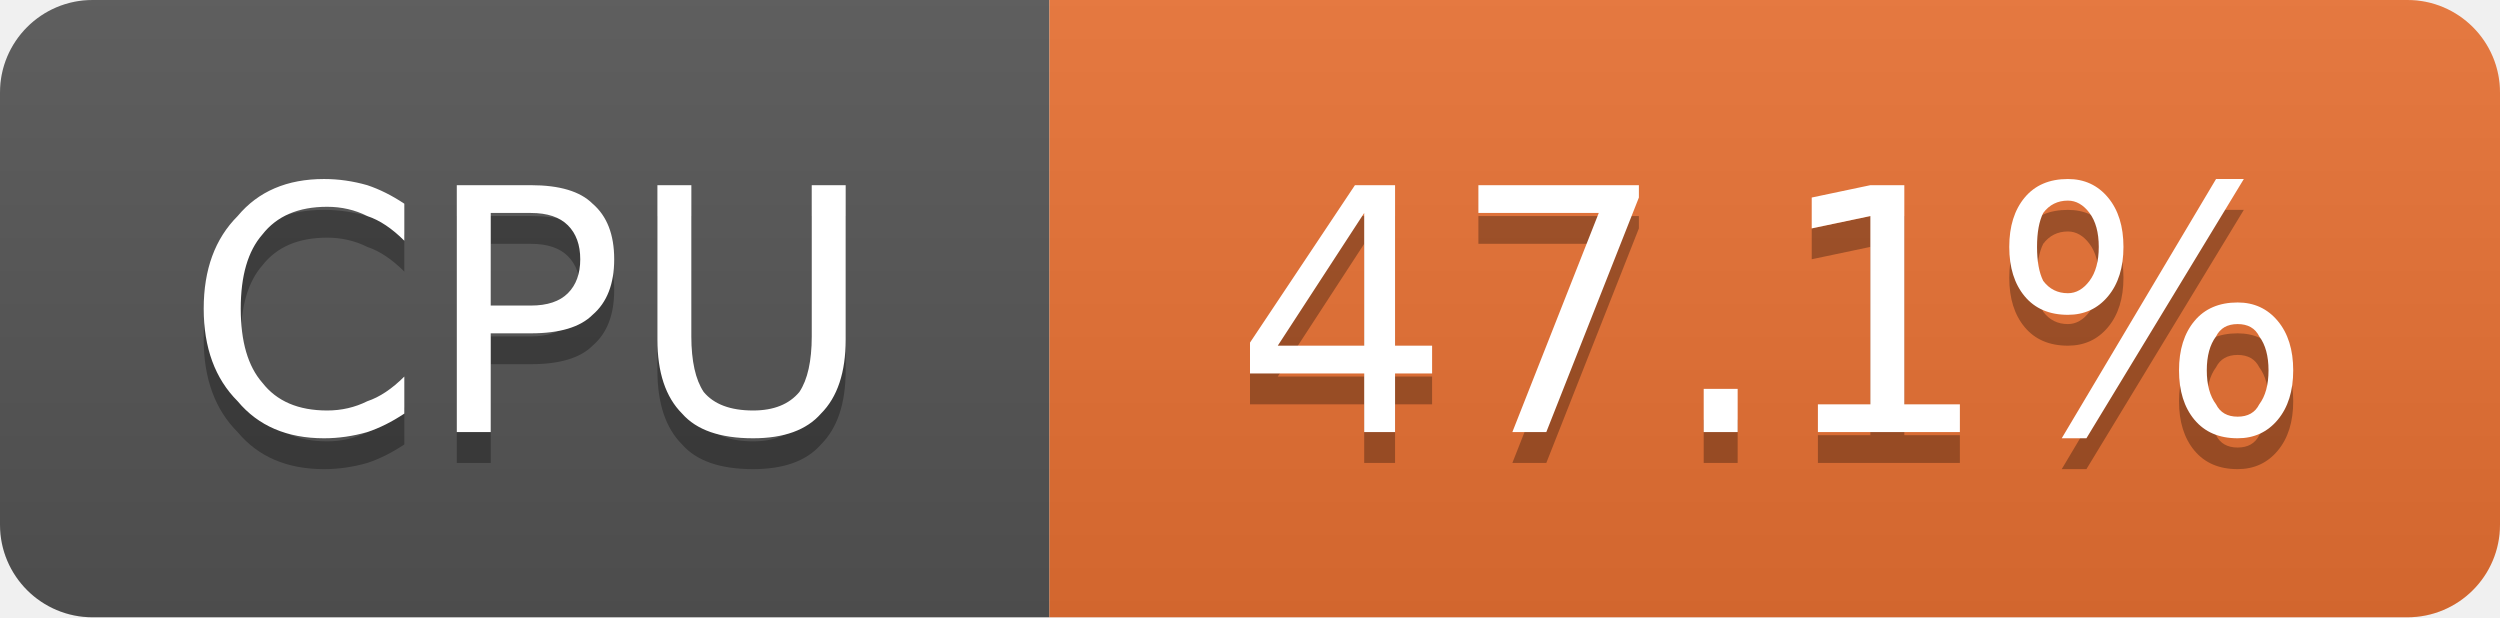
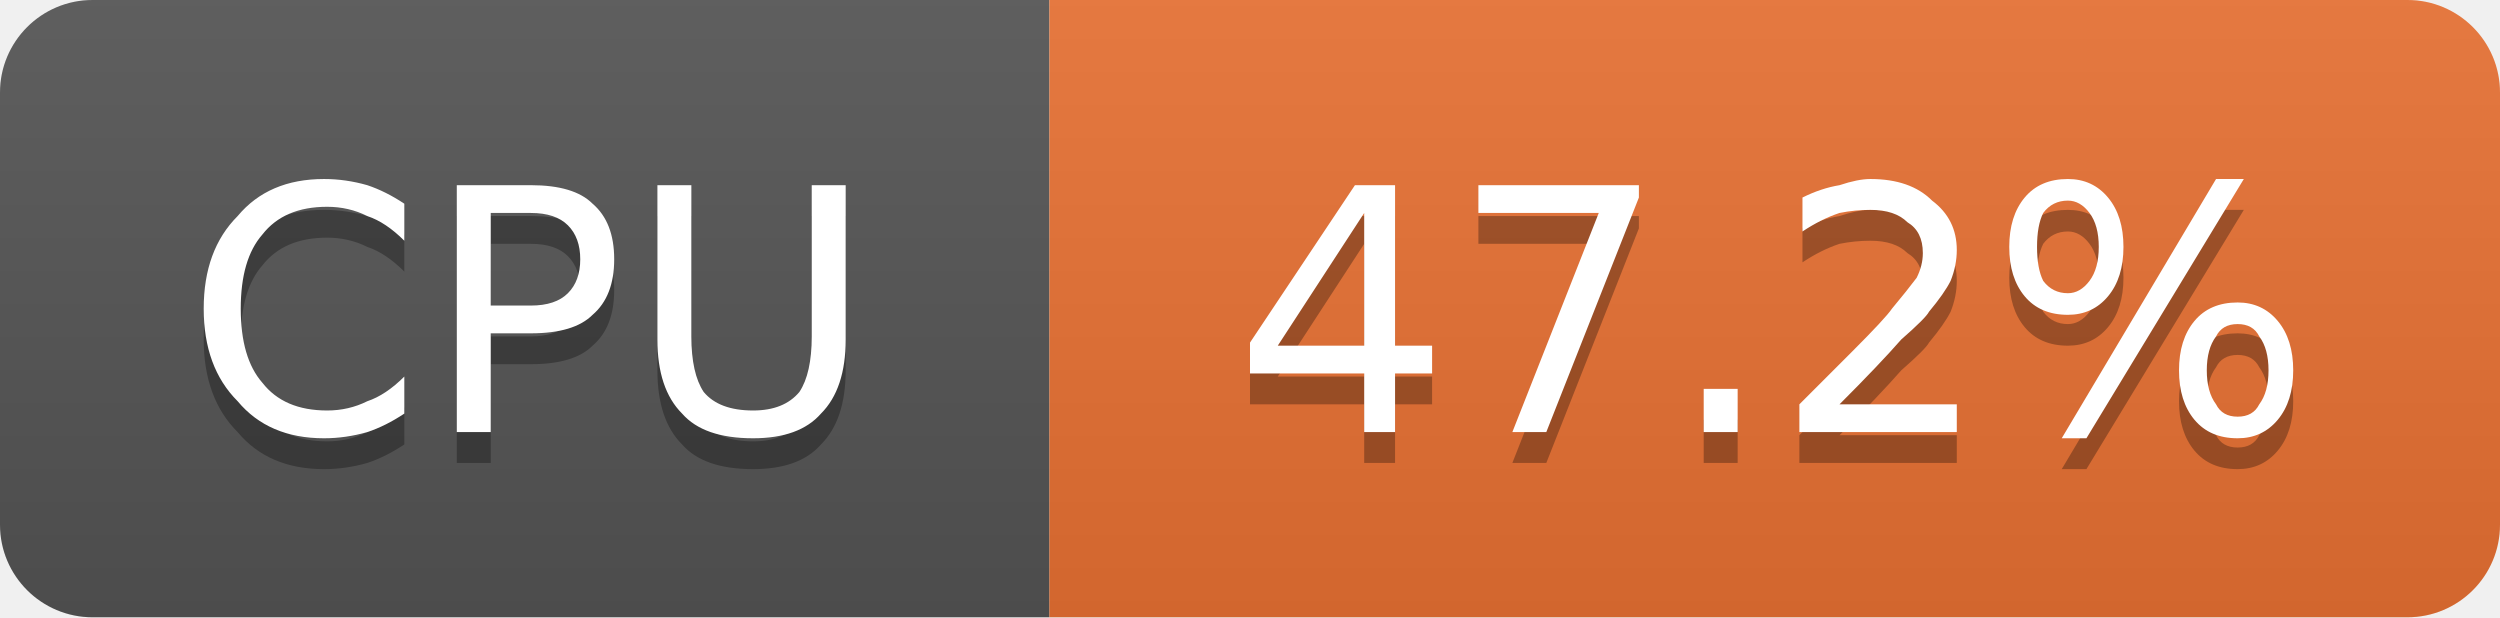
- <svg xmlns="http://www.w3.org/2000/svg" width="81" height="20" viewBox="0 0 81 20" role="img" aria-label="CPU: 47.1%">
+ <svg xmlns="http://www.w3.org/2000/svg" width="81" height="20" viewBox="0 0 81 20" role="img" aria-label="CPU: 47.2%">
  <linearGradient id="g-cluster_cpu_usage" x2="0" y2="100%">
    <stop offset="0" stop-color="#bbb" stop-opacity=".1" />
    <stop offset="1" stop-opacity=".1" />
  </linearGradient>
  <clipPath id="r-cluster_cpu_usage">
    <rect width="81" height="20" rx="3" fill="#fff" />
  </clipPath>
  <g clip-path="url(#r-cluster_cpu_usage)">
    <rect width="34" height="20" fill="#555" />
    <rect x="34" width="47" height="20" fill="#ea7233" />
    <rect width="81" height="20" fill="url(#g-cluster_cpu_usage)" />
    <path transform="translate(0 1)" fill="#010101" fill-opacity=".3" d="M13.1 6.6L13.1 7.8Q12.5 7.2 11.9 7.0Q11.3 6.7 10.6 6.7Q9.2 6.7 8.5 7.6Q7.8 8.4 7.8 10.0Q7.8 11.6 8.5 12.4Q9.2 13.3 10.6 13.3Q11.3 13.3 11.9 13.0Q12.5 12.8 13.1 12.2L13.1 13.4Q12.5 13.8 11.9 14.0Q11.2 14.2 10.5 14.2Q8.7 14.2 7.7 13.0Q6.6 11.9 6.6 10.0Q6.6 8.1 7.7 7.0Q8.7 5.8 10.5 5.8Q11.2 5.8 11.9 6.0Q12.5 6.2 13.1 6.6ZM15.9 6.9L15.9 9.9L17.2 9.9Q18.0 9.9 18.4 9.5Q18.8 9.1 18.8 8.4Q18.8 7.7 18.4 7.3Q18.0 6.9 17.2 6.9L15.9 6.9ZM14.8 6.0L17.2 6.0Q18.6 6.0 19.2 6.6Q19.9 7.2 19.9 8.4Q19.9 9.6 19.2 10.2Q18.6 10.8 17.2 10.8L15.9 10.8L15.9 14.0L14.8 14.0L14.8 6.0ZM21.3 6.0L22.4 6.0L22.4 10.9Q22.4 12.1 22.8 12.7Q23.3 13.3 24.4 13.3Q25.4 13.3 25.9 12.7Q26.3 12.1 26.3 10.9L26.3 6.0L27.4 6.0L27.4 11.0Q27.4 12.6 26.6 13.4Q25.9 14.2 24.4 14.2Q22.8 14.2 22.1 13.4Q21.3 12.6 21.3 11.0L21.3 6.0Z" />
    <path fill="#fff" d="M13.1 6.6L13.1 7.8Q12.5 7.2 11.9 7.0Q11.3 6.7 10.6 6.7Q9.2 6.7 8.5 7.6Q7.8 8.4 7.8 10.0Q7.8 11.6 8.5 12.4Q9.2 13.3 10.6 13.3Q11.3 13.3 11.9 13.0Q12.5 12.8 13.1 12.2L13.1 13.4Q12.5 13.8 11.9 14.0Q11.2 14.2 10.5 14.2Q8.7 14.2 7.7 13.0Q6.6 11.9 6.6 10.0Q6.6 8.1 7.7 7.0Q8.7 5.8 10.5 5.8Q11.2 5.8 11.9 6.0Q12.5 6.2 13.1 6.6ZM15.9 6.9L15.9 9.9L17.2 9.9Q18.0 9.9 18.4 9.5Q18.8 9.1 18.8 8.4Q18.8 7.7 18.4 7.3Q18.0 6.9 17.2 6.9L15.9 6.9ZM14.8 6.0L17.2 6.0Q18.6 6.0 19.2 6.6Q19.9 7.2 19.9 8.4Q19.9 9.6 19.2 10.2Q18.6 10.8 17.2 10.8L15.9 10.8L15.9 14.0L14.8 14.0L14.8 6.0ZM21.3 6.0L22.4 6.0L22.4 10.9Q22.4 12.1 22.8 12.7Q23.3 13.3 24.4 13.3Q25.4 13.3 25.9 12.7Q26.3 12.1 26.3 10.9L26.3 6.0L27.4 6.0L27.4 11.0Q27.4 12.6 26.6 13.4Q25.9 14.2 24.4 14.2Q22.8 14.2 22.1 13.4Q21.3 12.6 21.3 11.0L21.3 6.0Z" />
-     <path transform="translate(0 1)" fill="#010101" fill-opacity=".3" d="M44.2 6.9L41.4 11.2L44.2 11.2L44.2 6.9ZM43.9 6.0L45.2 6.0L45.2 11.2L46.4 11.2L46.4 12.1L45.2 12.1L45.2 14.0L44.2 14.0L44.2 12.1L40.5 12.1L40.5 11.1L43.9 6.0ZM47.9 6.0L53.1 6.0L53.1 6.4L50.1 14.0L49.0 14.0L51.8 6.9L47.9 6.9L47.9 6.0ZM55.2 12.6L56.3 12.6L56.3 14.0L55.2 14.0L55.2 12.6ZM58.9 13.1L60.6 13.1L60.6 7.0L58.7 7.4L58.7 6.4L60.6 6.0L61.7 6.0L61.7 13.1L63.5 13.1L63.5 14.0L58.9 14.0L58.9 13.1ZM72.5 10.5Q72.0 10.5 71.8 10.9Q71.5 11.3 71.5 12.0Q71.5 12.7 71.8 13.1Q72.0 13.5 72.5 13.5Q73.0 13.5 73.2 13.1Q73.5 12.7 73.5 12.0Q73.5 11.3 73.2 10.9Q73.0 10.5 72.5 10.5ZM72.5 9.8Q73.3 9.8 73.8 10.4Q74.3 11.0 74.3 12.0Q74.3 13.0 73.8 13.6Q73.3 14.2 72.5 14.2Q71.6 14.2 71.1 13.6Q70.6 13.0 70.6 12.0Q70.6 11.0 71.1 10.4Q71.6 9.8 72.5 9.8ZM67.0 6.5Q66.5 6.5 66.2 6.9Q66.0 7.3 66.0 8.0Q66.0 8.7 66.2 9.1Q66.5 9.5 67.0 9.5Q67.4 9.5 67.7 9.1Q68.0 8.7 68.0 8.0Q68.0 7.3 67.7 6.9Q67.4 6.5 67.0 6.5ZM71.8 5.8L72.7 5.8L67.6 14.2L66.8 14.2L71.8 5.8ZM67.0 5.8Q67.8 5.8 68.3 6.4Q68.8 7.0 68.8 8.0Q68.8 9.0 68.3 9.6Q67.8 10.2 67.0 10.2Q66.1 10.2 65.6 9.6Q65.1 9.0 65.1 8.0Q65.1 7.0 65.6 6.4Q66.1 5.8 67.0 5.8Z" />
-     <path fill="#fff" d="M44.2 6.9L41.4 11.2L44.2 11.2L44.2 6.9ZM43.9 6.0L45.2 6.0L45.2 11.2L46.4 11.2L46.4 12.1L45.2 12.1L45.2 14.0L44.2 14.0L44.2 12.1L40.5 12.1L40.5 11.1L43.9 6.0ZM47.9 6.0L53.1 6.0L53.1 6.4L50.1 14.0L49.0 14.0L51.8 6.9L47.9 6.9L47.9 6.0ZM55.2 12.6L56.3 12.6L56.3 14.0L55.2 14.0L55.2 12.6ZM58.9 13.1L60.6 13.1L60.6 7.0L58.7 7.4L58.7 6.4L60.6 6.0L61.7 6.0L61.7 13.1L63.5 13.1L63.5 14.0L58.9 14.0L58.9 13.1ZM72.5 10.5Q72.0 10.5 71.8 10.9Q71.5 11.3 71.5 12.0Q71.5 12.7 71.8 13.1Q72.0 13.5 72.5 13.5Q73.0 13.5 73.2 13.1Q73.5 12.7 73.5 12.0Q73.5 11.3 73.2 10.9Q73.0 10.5 72.5 10.5ZM72.5 9.8Q73.3 9.8 73.8 10.4Q74.3 11.0 74.3 12.0Q74.3 13.0 73.8 13.6Q73.3 14.2 72.5 14.2Q71.6 14.2 71.1 13.6Q70.6 13.0 70.6 12.0Q70.6 11.0 71.1 10.4Q71.6 9.8 72.5 9.8ZM67.0 6.5Q66.5 6.5 66.2 6.9Q66.0 7.3 66.0 8.0Q66.0 8.7 66.2 9.1Q66.5 9.5 67.0 9.5Q67.4 9.5 67.7 9.1Q68.0 8.7 68.0 8.0Q68.0 7.3 67.7 6.9Q67.4 6.5 67.0 6.5ZM71.8 5.8L72.7 5.8L67.6 14.2L66.8 14.2L71.8 5.8ZM67.0 5.8Q67.8 5.8 68.3 6.4Q68.8 7.0 68.8 8.0Q68.8 9.0 68.3 9.6Q67.8 10.2 67.0 10.2Q66.1 10.2 65.6 9.6Q65.1 9.0 65.1 8.0Q65.1 7.0 65.6 6.4Q66.1 5.8 67.0 5.8Z" />
+     <path transform="translate(0 1)" fill="#010101" fill-opacity=".3" d="M44.2 6.9L41.4 11.2L44.2 11.2L44.2 6.9ZM43.9 6.0L45.2 6.0L45.2 11.2L46.4 11.2L46.4 12.1L45.2 12.1L45.2 14.0L44.2 14.0L44.2 12.1L40.5 12.1L40.5 11.1L43.9 6.0ZM47.9 6.0L53.1 6.0L53.1 6.4L50.1 14.0L49.0 14.0L51.8 6.9L47.9 6.9L47.9 6.0ZM55.2 12.6L56.3 12.6L56.3 14.0L55.2 14.0L55.2 12.6ZM59.6 13.1L63.4 13.1L63.4 14.0L58.3 14.0L58.3 13.1Q58.9 12.5 60.0 11.4Q61.1 10.3 61.3 10.0Q61.8 9.4 62.1 9.0Q62.3 8.6 62.3 8.2Q62.3 7.5 61.8 7.2Q61.4 6.8 60.6 6.8Q60.1 6.8 59.6 6.9Q59.0 7.1 58.4 7.5L58.4 6.4Q59.0 6.1 59.6 6.0Q60.2 5.8 60.6 5.8Q61.9 5.8 62.6 6.5Q63.4 7.1 63.4 8.1Q63.4 8.6 63.2 9.1Q63.0 9.5 62.5 10.1Q62.4 10.3 61.6 11.0Q60.9 11.8 59.6 13.1ZM72.5 10.5Q72.0 10.5 71.8 10.9Q71.5 11.3 71.5 12.0Q71.5 12.7 71.8 13.1Q72.0 13.5 72.5 13.5Q73.0 13.5 73.2 13.1Q73.5 12.7 73.5 12.0Q73.5 11.3 73.2 10.9Q73.0 10.5 72.5 10.5ZM72.5 9.8Q73.3 9.8 73.8 10.4Q74.3 11.0 74.3 12.0Q74.3 13.0 73.8 13.6Q73.3 14.2 72.5 14.2Q71.6 14.2 71.1 13.6Q70.6 13.0 70.6 12.0Q70.6 11.0 71.1 10.4Q71.6 9.8 72.5 9.8ZM67.0 6.5Q66.5 6.5 66.2 6.9Q66.0 7.3 66.0 8.0Q66.0 8.7 66.2 9.1Q66.5 9.5 67.0 9.5Q67.4 9.5 67.7 9.1Q68.0 8.7 68.0 8.0Q68.0 7.3 67.7 6.9Q67.4 6.5 67.0 6.5ZM71.8 5.8L72.7 5.8L67.6 14.2L66.8 14.2L71.8 5.8ZM67.0 5.8Q67.8 5.8 68.3 6.4Q68.8 7.0 68.8 8.0Q68.8 9.0 68.3 9.6Q67.8 10.2 67.0 10.2Q66.1 10.2 65.6 9.6Q65.1 9.0 65.1 8.0Q65.1 7.0 65.6 6.4Q66.1 5.8 67.0 5.8Z" />
+     <path fill="#fff" d="M44.2 6.9L41.4 11.2L44.2 11.2L44.2 6.9ZM43.9 6.0L45.2 6.0L45.2 11.2L46.4 11.2L46.4 12.1L45.2 12.1L45.2 14.0L44.2 14.0L44.2 12.1L40.5 12.1L40.5 11.1L43.9 6.0ZM47.9 6.0L53.1 6.0L53.1 6.4L50.1 14.0L49.0 14.0L51.8 6.9L47.9 6.9L47.9 6.0ZM55.2 12.6L56.3 12.6L56.3 14.0L55.2 14.0L55.2 12.6ZM59.6 13.1L63.4 13.1L63.4 14.0L58.3 14.0L58.3 13.1Q58.9 12.5 60.0 11.4Q61.1 10.3 61.3 10.0Q61.8 9.4 62.1 9.0Q62.3 8.6 62.3 8.2Q62.3 7.5 61.8 7.2Q61.4 6.8 60.6 6.8Q60.1 6.8 59.6 6.9Q59.0 7.1 58.4 7.5L58.4 6.4Q59.0 6.1 59.6 6.0Q60.2 5.8 60.6 5.8Q61.9 5.8 62.6 6.5Q63.4 7.1 63.4 8.1Q63.4 8.6 63.2 9.1Q63.0 9.5 62.5 10.1Q62.4 10.3 61.6 11.0Q60.9 11.8 59.6 13.1ZM72.5 10.5Q72.0 10.5 71.8 10.9Q71.5 11.3 71.5 12.0Q71.5 12.7 71.8 13.1Q72.0 13.5 72.5 13.5Q73.0 13.5 73.2 13.1Q73.5 12.7 73.5 12.0Q73.5 11.3 73.2 10.9Q73.0 10.5 72.5 10.5ZM72.5 9.8Q73.3 9.8 73.8 10.4Q74.3 11.0 74.3 12.0Q74.3 13.0 73.8 13.6Q73.3 14.2 72.5 14.2Q71.6 14.2 71.1 13.6Q70.6 13.0 70.6 12.0Q70.6 11.0 71.1 10.4Q71.6 9.8 72.5 9.8ZM67.0 6.5Q66.5 6.5 66.2 6.9Q66.0 7.3 66.0 8.0Q66.0 8.7 66.2 9.1Q66.5 9.5 67.0 9.5Q67.4 9.5 67.7 9.1Q68.0 8.7 68.0 8.0Q68.0 7.3 67.7 6.9Q67.4 6.5 67.0 6.5ZM71.8 5.8L72.7 5.8L67.6 14.2L66.8 14.2L71.8 5.8ZM67.0 5.8Q67.8 5.8 68.3 6.4Q68.8 7.0 68.8 8.0Q68.8 9.0 68.3 9.6Q67.8 10.2 67.0 10.2Q66.1 10.2 65.6 9.6Q65.1 9.0 65.1 8.0Q65.1 7.0 65.6 6.4Q66.1 5.8 67.0 5.8Z" />
  </g>
</svg>
